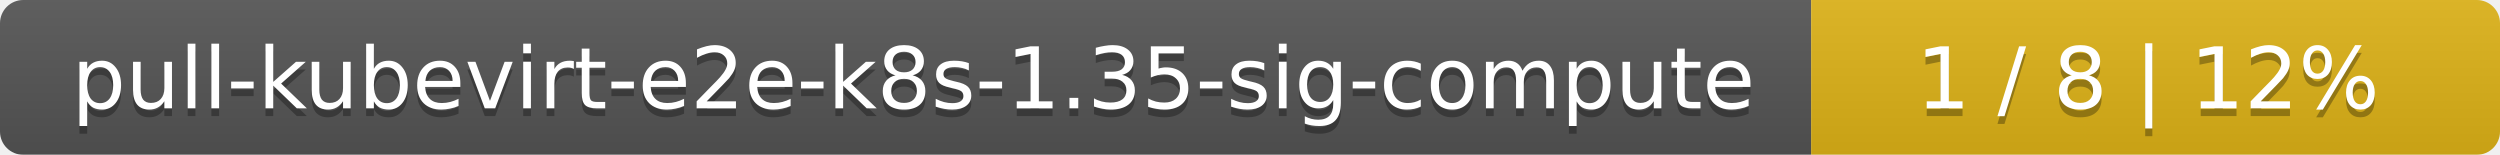
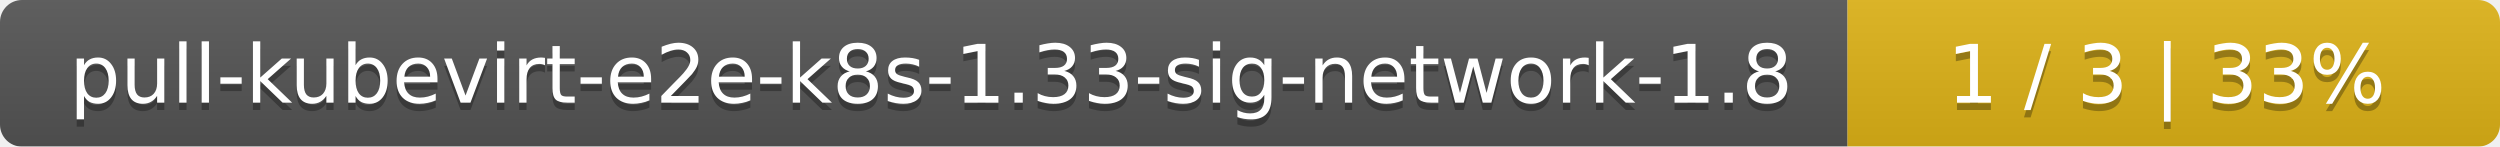
- <svg xmlns="http://www.w3.org/2000/svg" width="323" height="20">
+ <svg xmlns="http://www.w3.org/2000/svg" width="341" height="20">
  <linearGradient id="smooth" x2="0" y2="100%">
    <stop offset="0" stop-color="#bbb" stop-opacity=".1" />
    <stop offset="1" stop-opacity=".1" />
  </linearGradient>
  <mask id="round">
-     <rect width="323" height="20" rx="3" fill="#fff" />
+     <rect width="341" height="20" rx="3" fill="#fff" />
  </mask>
  <g mask="url(#round)">
-     <rect width="234" height="20" fill="#555" />
-     <rect x="234" width="89" height="20" fill="#dfb317" />
-     <rect width="323" height="20" fill="url(#smooth)" />
+     <rect width="252" height="20" fill="#555" />
+     <rect x="252" width="89" height="20" fill="#dfb317" />
+     <rect width="341" height="20" fill="url(#smooth)" />
  </g>
  <g fill="#fff" text-anchor="middle" font-family="DejaVu Sans,Verdana,Geneva,sans-serif" font-size="11">
-     <text x="118" y="15" fill="#010101" fill-opacity=".3">pull-kubevirt-e2e-k8s-1.35-sig-compute</text>
-     <text x="118" y="14">pull-kubevirt-e2e-k8s-1.35-sig-compute</text>
-     <text x="277.5" y="15" fill="#010101" fill-opacity=".3">1 / 8    |    12%</text>
-     <text x="277.5" y="14">1 / 8    |    12%</text>
+     <text x="127" y="15" fill="#010101" fill-opacity=".3">pull-kubevirt-e2e-k8s-1.33-sig-network-1.8</text>
+     <text x="127" y="14">pull-kubevirt-e2e-k8s-1.33-sig-network-1.8</text>
+     <text x="295.5" y="15" fill="#010101" fill-opacity=".3">1 / 3    |    33%</text>
+     <text x="295.5" y="14">1 / 3    |    33%</text>
  </g>
</svg>
